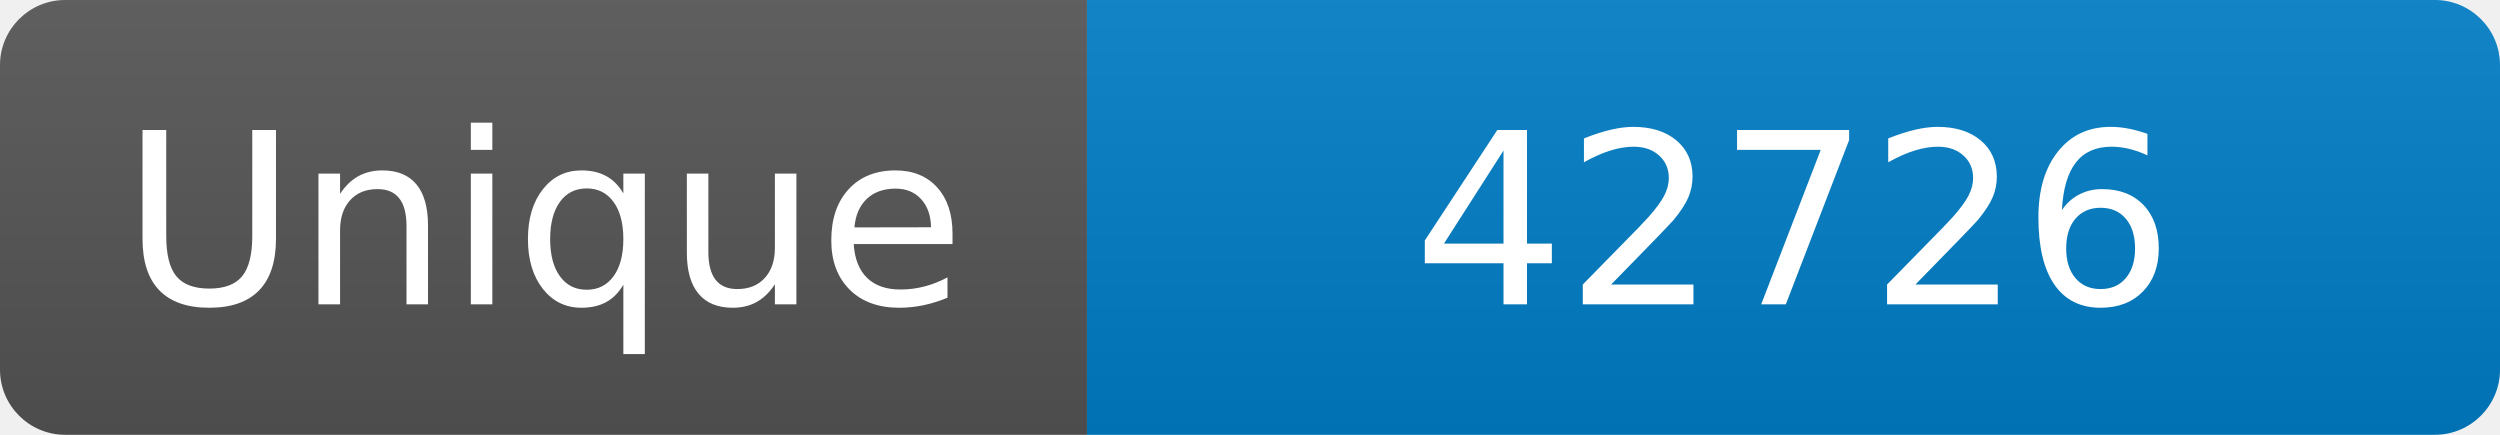
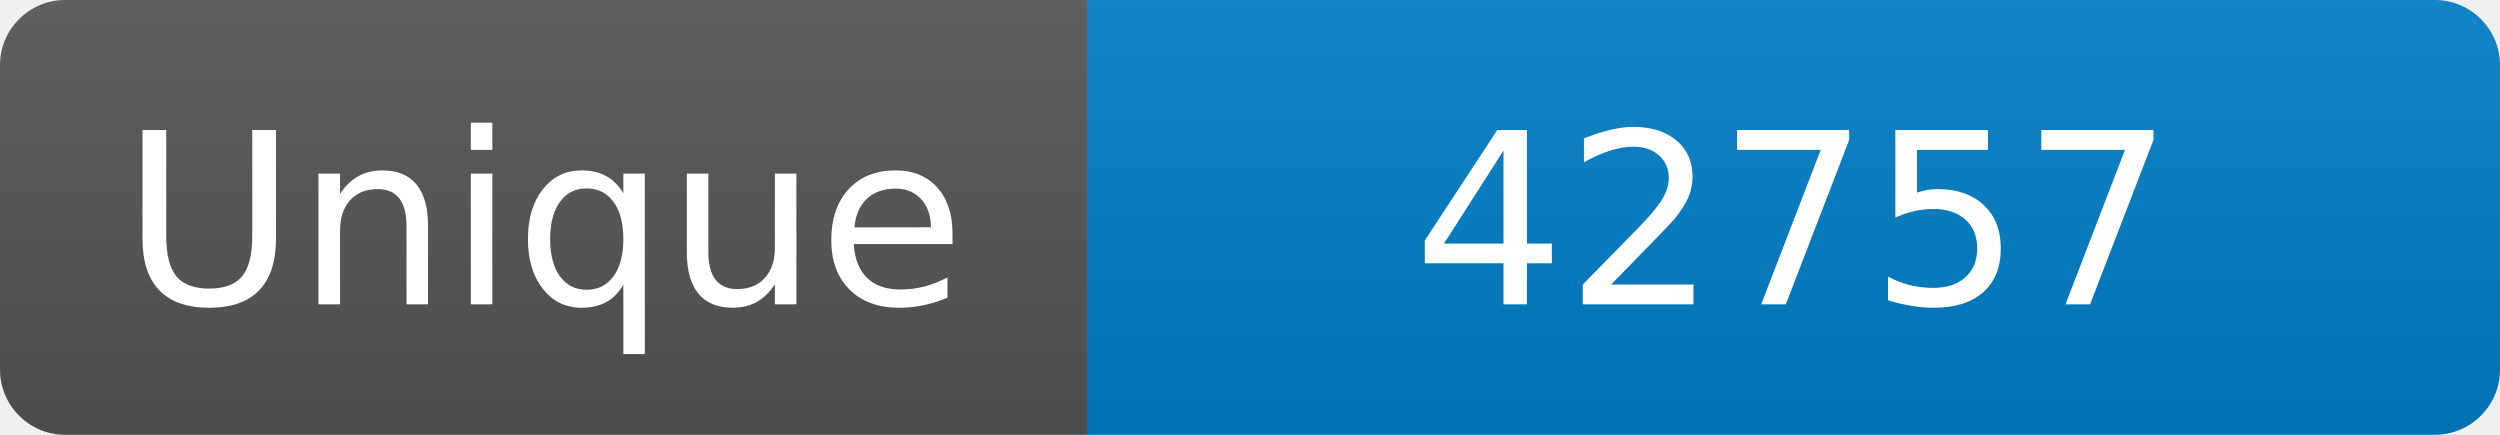
<svg xmlns="http://www.w3.org/2000/svg" width="115" height="20" role="img" aria-label="Maintained?: yes">
  <linearGradient id="s" x2="0" y2="100%">
    <stop offset="0" stop-color="#bbb" stop-opacity=".1" />
    <stop offset="1" stop-opacity=".1" />
  </linearGradient>
  <clipPath id="r">
    <rect width="115" height="20" rx="3" fill="#fff" />
  </clipPath>
  <g clip-path="url(#r)">
    <rect width="50" height="20" fill="#555" />
    <rect x="50" width="160" height="20" fill="#007ec6" />
    <rect width="115" height="20" fill="url(#s)" />
  </g>
  <g fill="#fff" text-anchor="middle" font-family="Verdana,Geneva,DejaVu Sans,sans-serif" font-size="110">
    <text x="250" y="140" transform="scale(.1)" fill="#fff">Unique</text>
-     <text x="825" y="140" transform="scale(.1)" fill="#fff">42726</text>
+     <text x="825" y="140" transform="scale(.1)" fill="#fff">42757</text>
  </g>
</svg>
